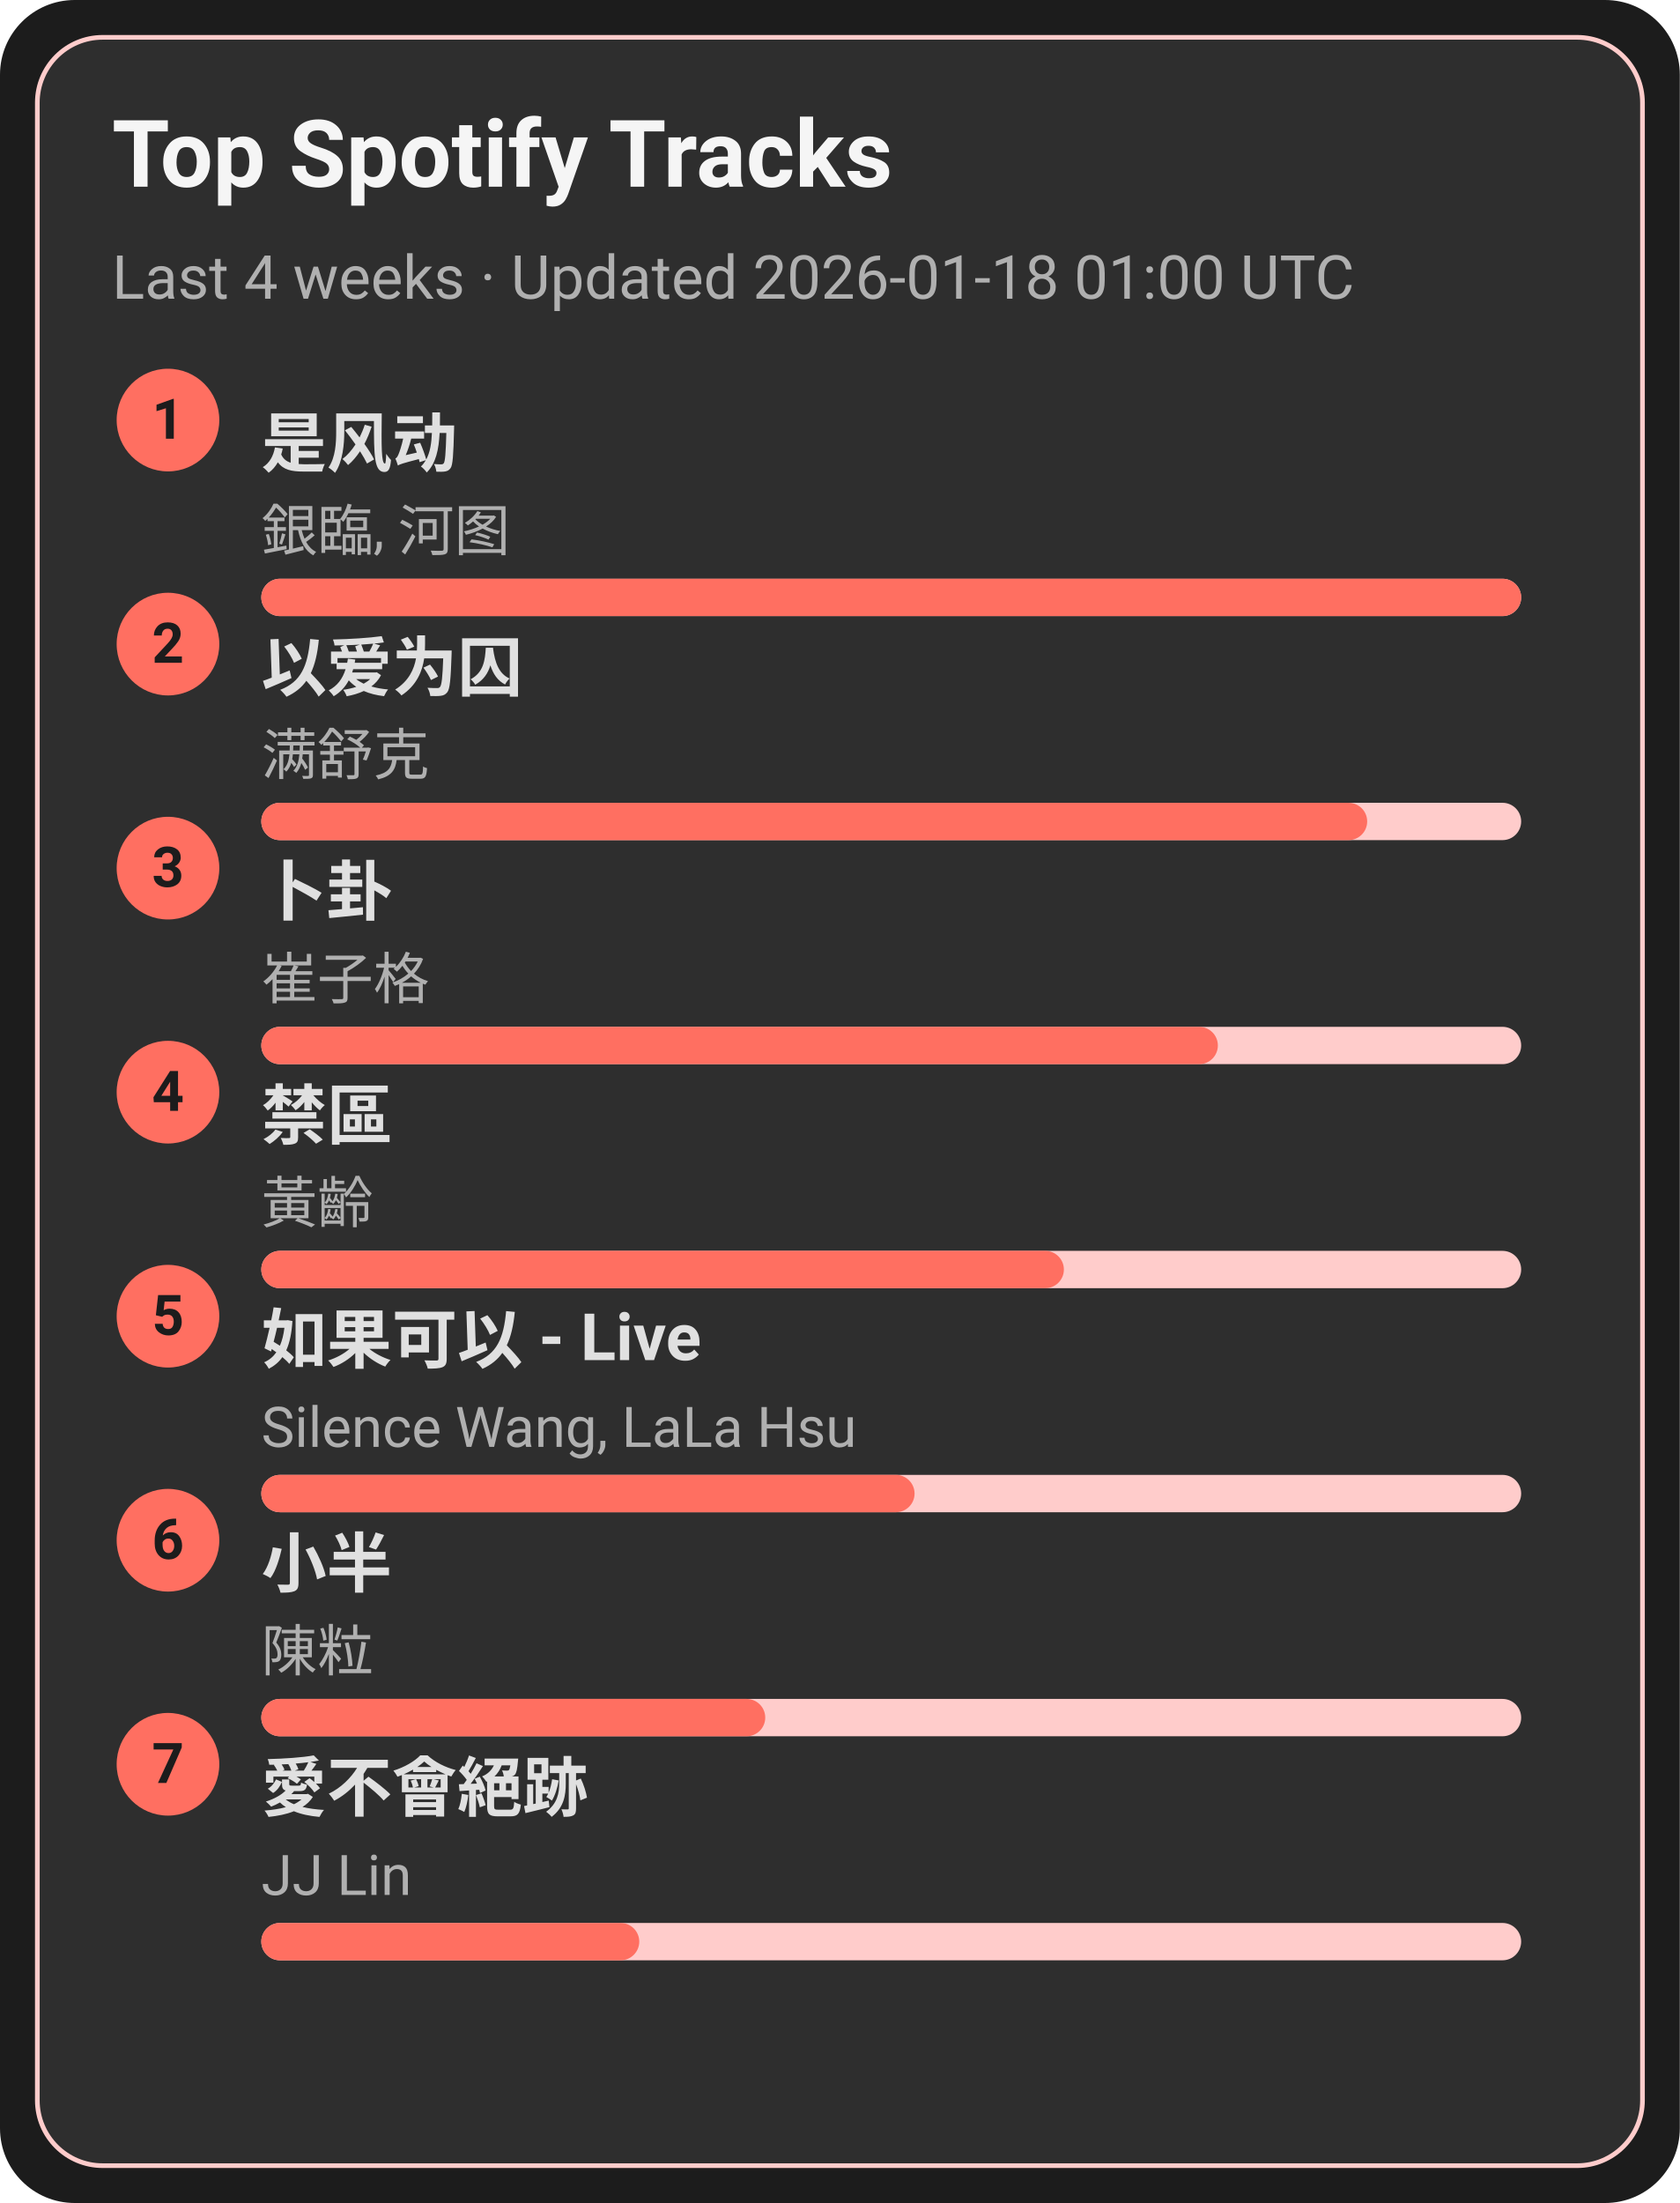
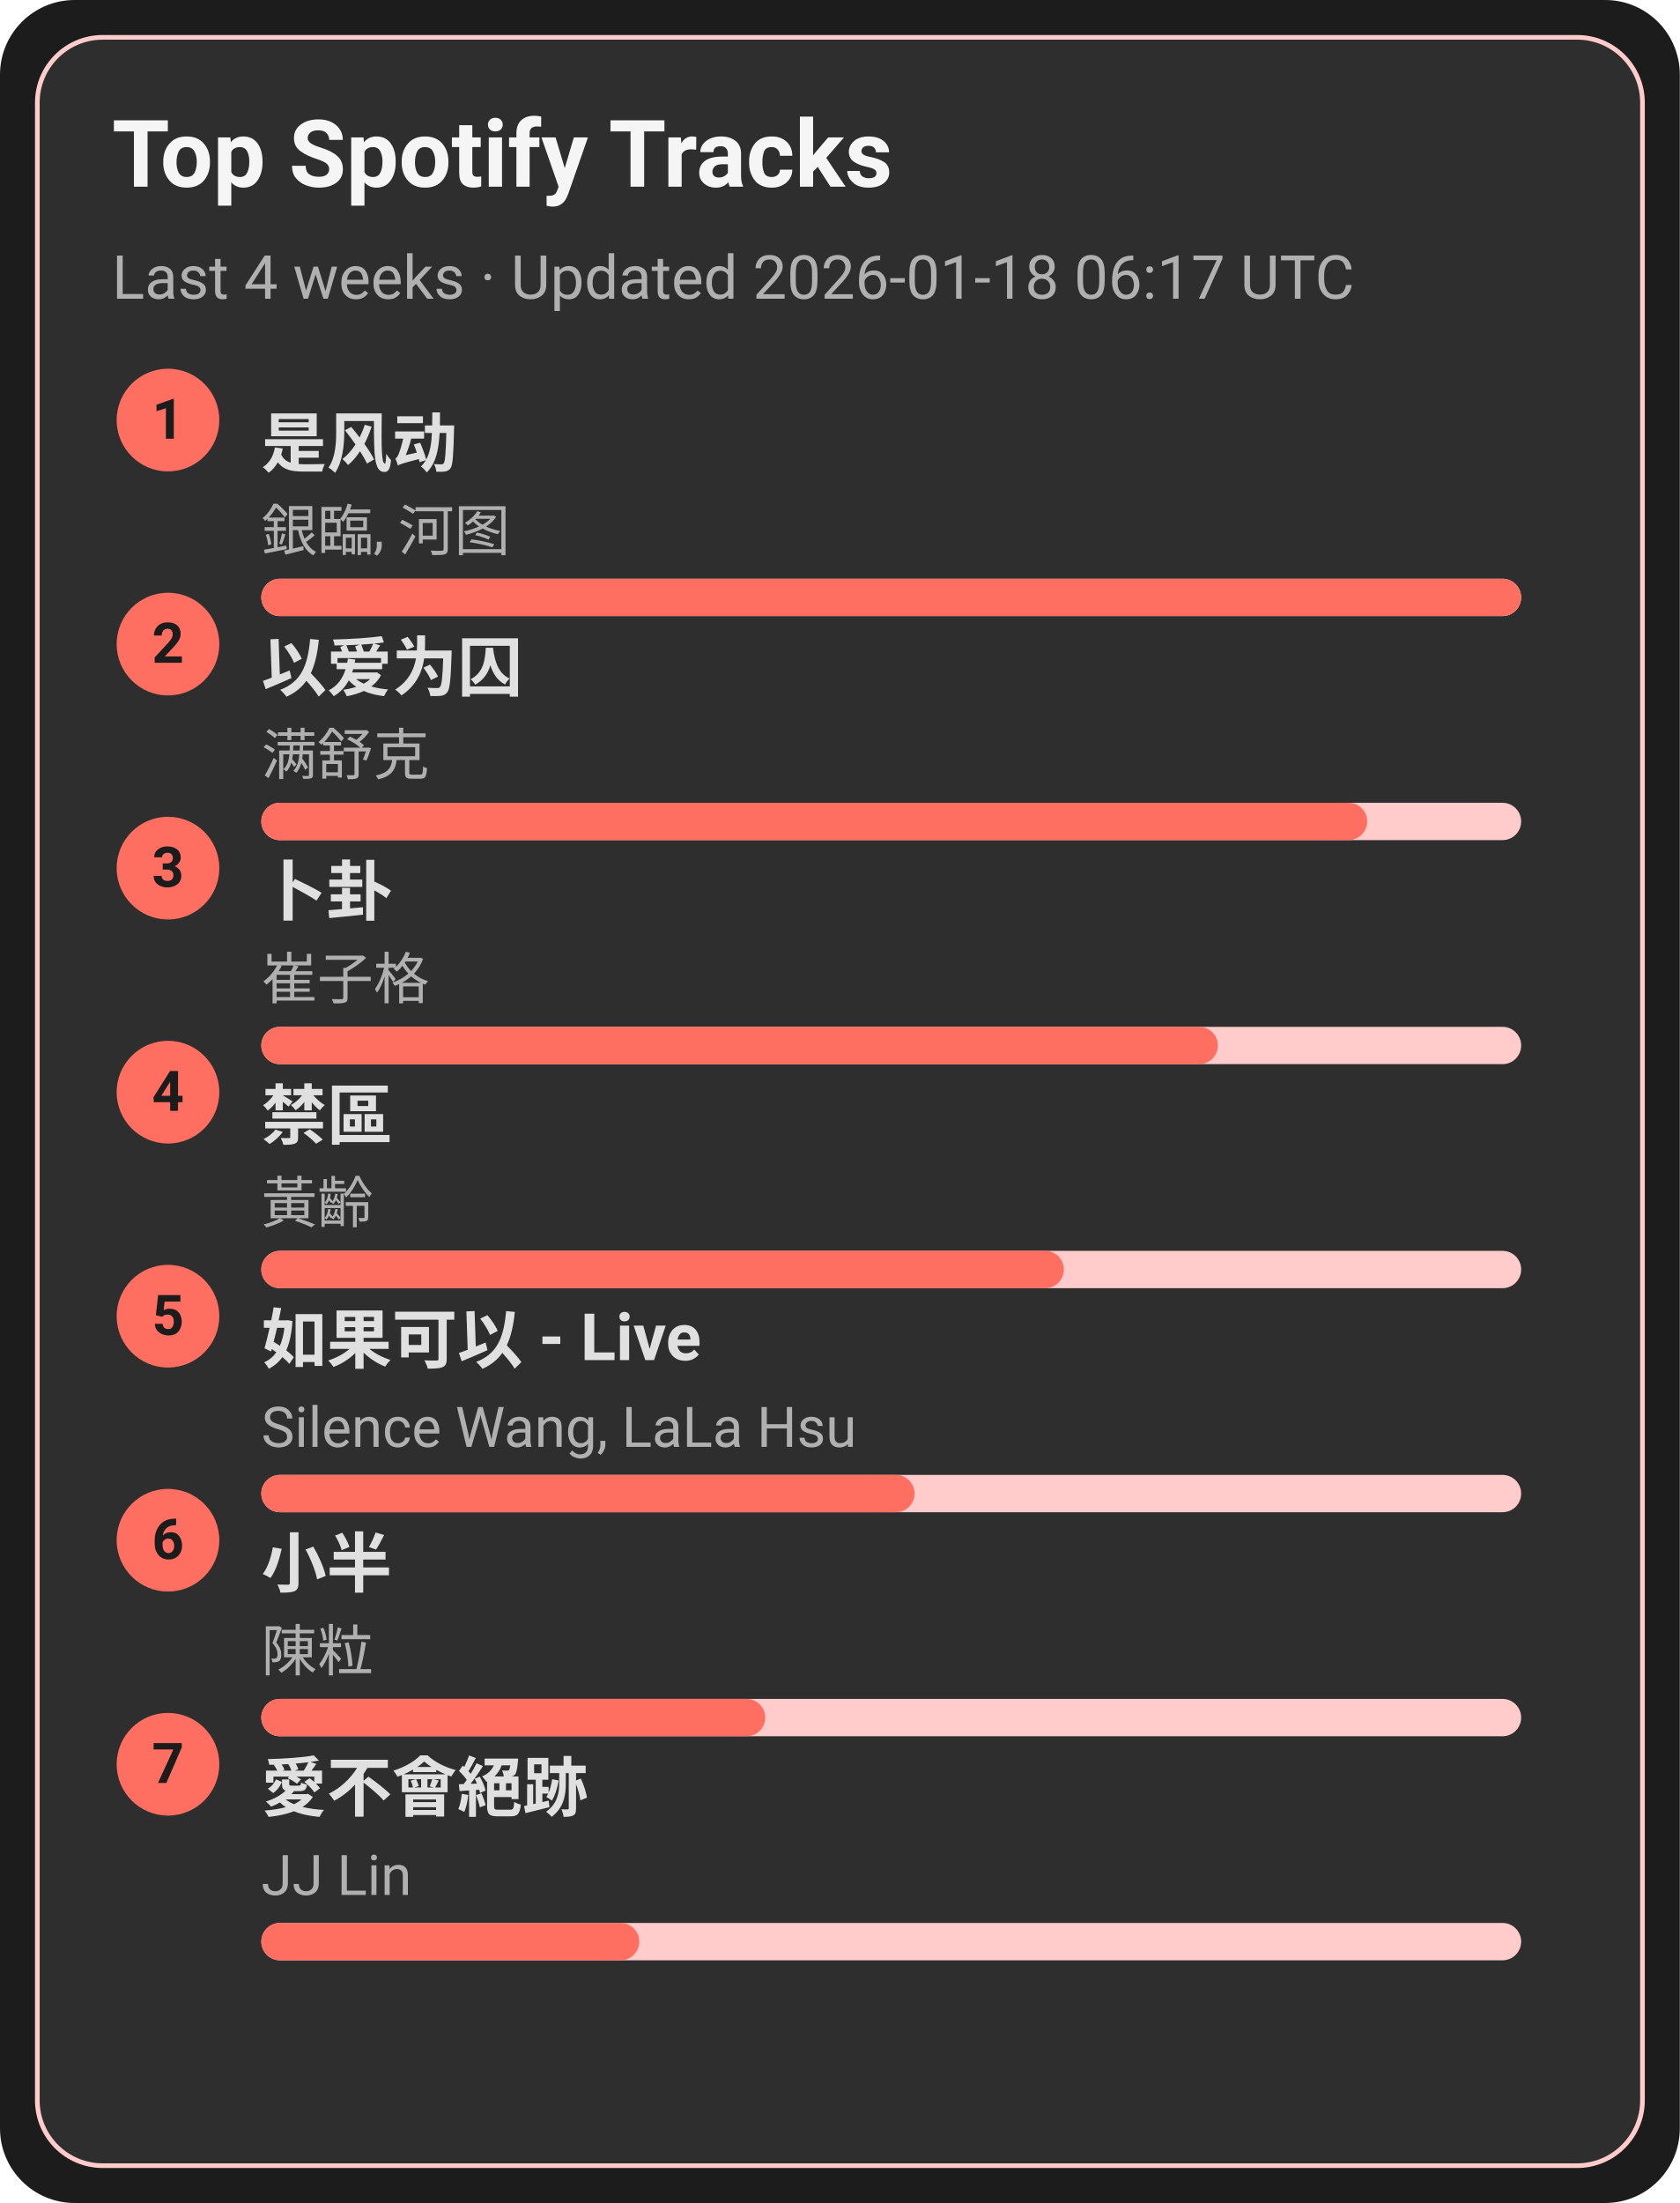
<svg xmlns="http://www.w3.org/2000/svg" width="360" height="472" viewBox="0 0 360 472">
  <style>text{font-family:-apple-system,BlinkMacSystemFont,Segoe UI,Roboto,Ubuntu,Helvetica Neue,Arial,Noto Sans,sans-serif}</style>
  <rect width="360" height="472" rx="16" fill="#1c1c1c" />
  <rect x="8" y="8" width="344" height="456" rx="14" fill="#2e2e2e" stroke="#ffcccb" />
  <text x="24" y="40" font-size="20" fill="#f5f5f5" font-weight="600">Top Spotify Tracks</text>
-   <text x="24" y="64" font-size="13" fill="#b0b0b0">Last 4 weeks · Updated 2026-01-18 01:00 UTC</text>
+   <text x="24" y="64" font-size="13" fill="#b0b0b0">Last 4 weeks · Updated 2026-01-18 06:17 UTC</text>
  <circle cx="36" cy="90" r="11" fill="#ff6f61" />
  <text x="36" y="94" text-anchor="middle" font-size="12" fill="#1c1c1c" font-weight="700">1</text>
  <a href="https://open.spotify.com/track/3lePQ8c4jq7bTePsXEmslh" target="_blank" rel="noopener noreferrer">
    <text x="56" y="100" font-size="14" fill="#e0e0e0" font-weight="600">是风动</text>
  </a>
  <text x="56" y="118" font-size="12" fill="#b0b0b0">銀臨, 河图</text>
  <rect x="56" y="124" width="270" height="8" rx="4" fill="#ffcccb" />
  <rect x="56" y="124" width="270" height="8" rx="4" fill="#ff6f61" />
  <circle cx="36" cy="138" r="11" fill="#ff6f61" />
  <text x="36" y="142" text-anchor="middle" font-size="12" fill="#1c1c1c" font-weight="700">2</text>
  <a href="https://open.spotify.com/track/0RW2LEfGQK5BaIho6sSLqf" target="_blank" rel="noopener noreferrer">
    <text x="56" y="148" font-size="14" fill="#e0e0e0" font-weight="600">以爱为囚</text>
  </a>
  <text x="56" y="166" font-size="12" fill="#b0b0b0">满舒克</text>
  <rect x="56" y="172" width="270" height="8" rx="4" fill="#ffcccb" />
  <rect x="56" y="172" width="237" height="8" rx="4" fill="#ff6f61" />
  <circle cx="36" cy="186" r="11" fill="#ff6f61" />
  <text x="36" y="190" text-anchor="middle" font-size="12" fill="#1c1c1c" font-weight="700">3</text>
  <a href="https://open.spotify.com/track/4ToeYifpQaikbYa7krOD6s" target="_blank" rel="noopener noreferrer">
    <text x="56" y="196" font-size="14" fill="#e0e0e0" font-weight="600">卜卦</text>
  </a>
  <text x="56" y="214" font-size="12" fill="#b0b0b0">崔子格</text>
  <rect x="56" y="220" width="270" height="8" rx="4" fill="#ffcccb" />
  <rect x="56" y="220" width="205" height="8" rx="4" fill="#ff6f61" />
  <circle cx="36" cy="234" r="11" fill="#ff6f61" />
  <text x="36" y="238" text-anchor="middle" font-size="12" fill="#1c1c1c" font-weight="700">4</text>
  <a href="https://open.spotify.com/track/5HAMeMgu9hGL5a8ZwNz6cp" target="_blank" rel="noopener noreferrer">
    <text x="56" y="244" font-size="14" fill="#e0e0e0" font-weight="600">禁區</text>
  </a>
  <text x="56" y="262" font-size="12" fill="#b0b0b0">黃齡</text>
  <rect x="56" y="268" width="270" height="8" rx="4" fill="#ffcccb" />
  <rect x="56" y="268" width="172" height="8" rx="4" fill="#ff6f61" />
  <circle cx="36" cy="282" r="11" fill="#ff6f61" />
  <text x="36" y="286" text-anchor="middle" font-size="12" fill="#1c1c1c" font-weight="700">5</text>
  <a href="https://open.spotify.com/track/6IF65dJzfmPcX7jwDegwoo" target="_blank" rel="noopener noreferrer">
    <text x="56" y="292" font-size="14" fill="#e0e0e0" font-weight="600">如果可以 - Live</text>
  </a>
  <text x="56" y="310" font-size="12" fill="#b0b0b0">Silence Wang, LaLa Hsu</text>
  <rect x="56" y="316" width="270" height="8" rx="4" fill="#ffcccb" />
  <rect x="56" y="316" width="140" height="8" rx="4" fill="#ff6f61" />
  <circle cx="36" cy="330" r="11" fill="#ff6f61" />
  <text x="36" y="334" text-anchor="middle" font-size="12" fill="#1c1c1c" font-weight="700">6</text>
  <a href="https://open.spotify.com/track/3QxWTqyIT4O9bokIZlNDpo" target="_blank" rel="noopener noreferrer">
    <text x="56" y="340" font-size="14" fill="#e0e0e0" font-weight="600">小半</text>
  </a>
  <text x="56" y="358" font-size="12" fill="#b0b0b0">陳粒</text>
  <rect x="56" y="364" width="270" height="8" rx="4" fill="#ffcccb" />
  <rect x="56" y="364" width="108" height="8" rx="4" fill="#ff6f61" />
  <circle cx="36" cy="378" r="11" fill="#ff6f61" />
  <text x="36" y="382" text-anchor="middle" font-size="12" fill="#1c1c1c" font-weight="700">7</text>
  <a href="https://open.spotify.com/track/3zP4GbFEI4GLJMblRgLmdK" target="_blank" rel="noopener noreferrer">
    <text x="56" y="388" font-size="14" fill="#e0e0e0" font-weight="600">愛不會絕跡</text>
  </a>
  <text x="56" y="406" font-size="12" fill="#b0b0b0">JJ Lin</text>
  <rect x="56" y="412" width="270" height="8" rx="4" fill="#ffcccb" />
  <rect x="56" y="412" width="81" height="8" rx="4" fill="#ff6f61" />
</svg>
